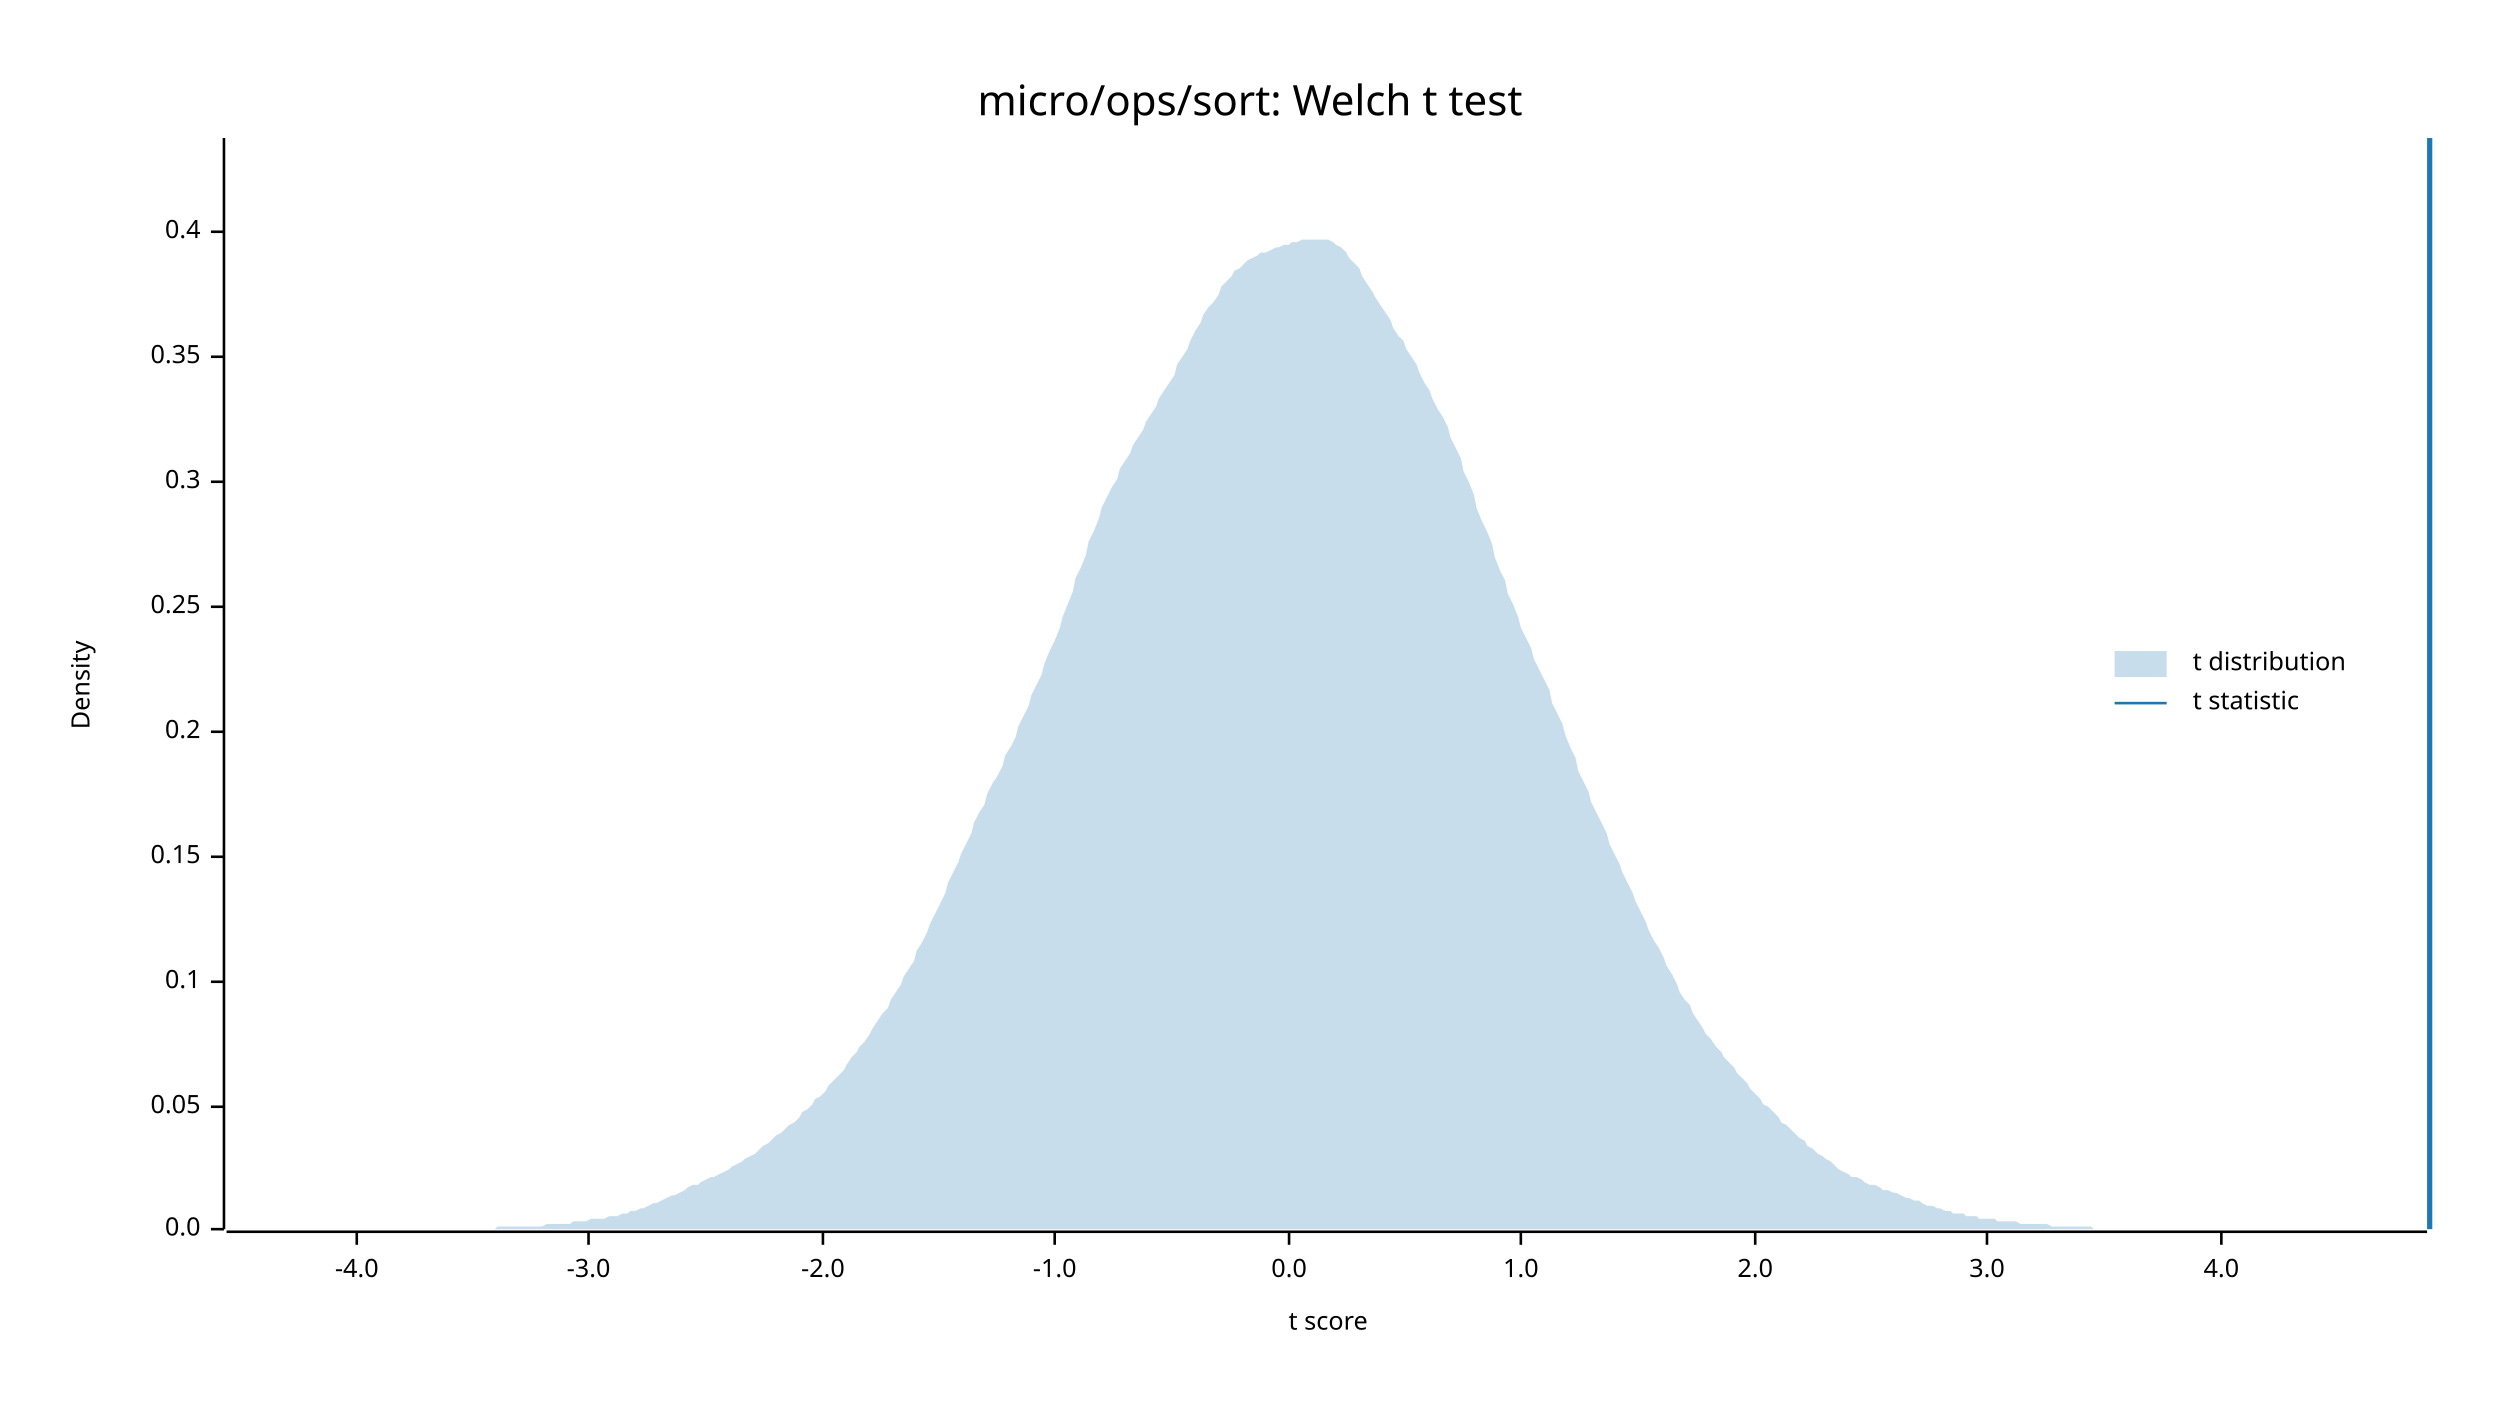
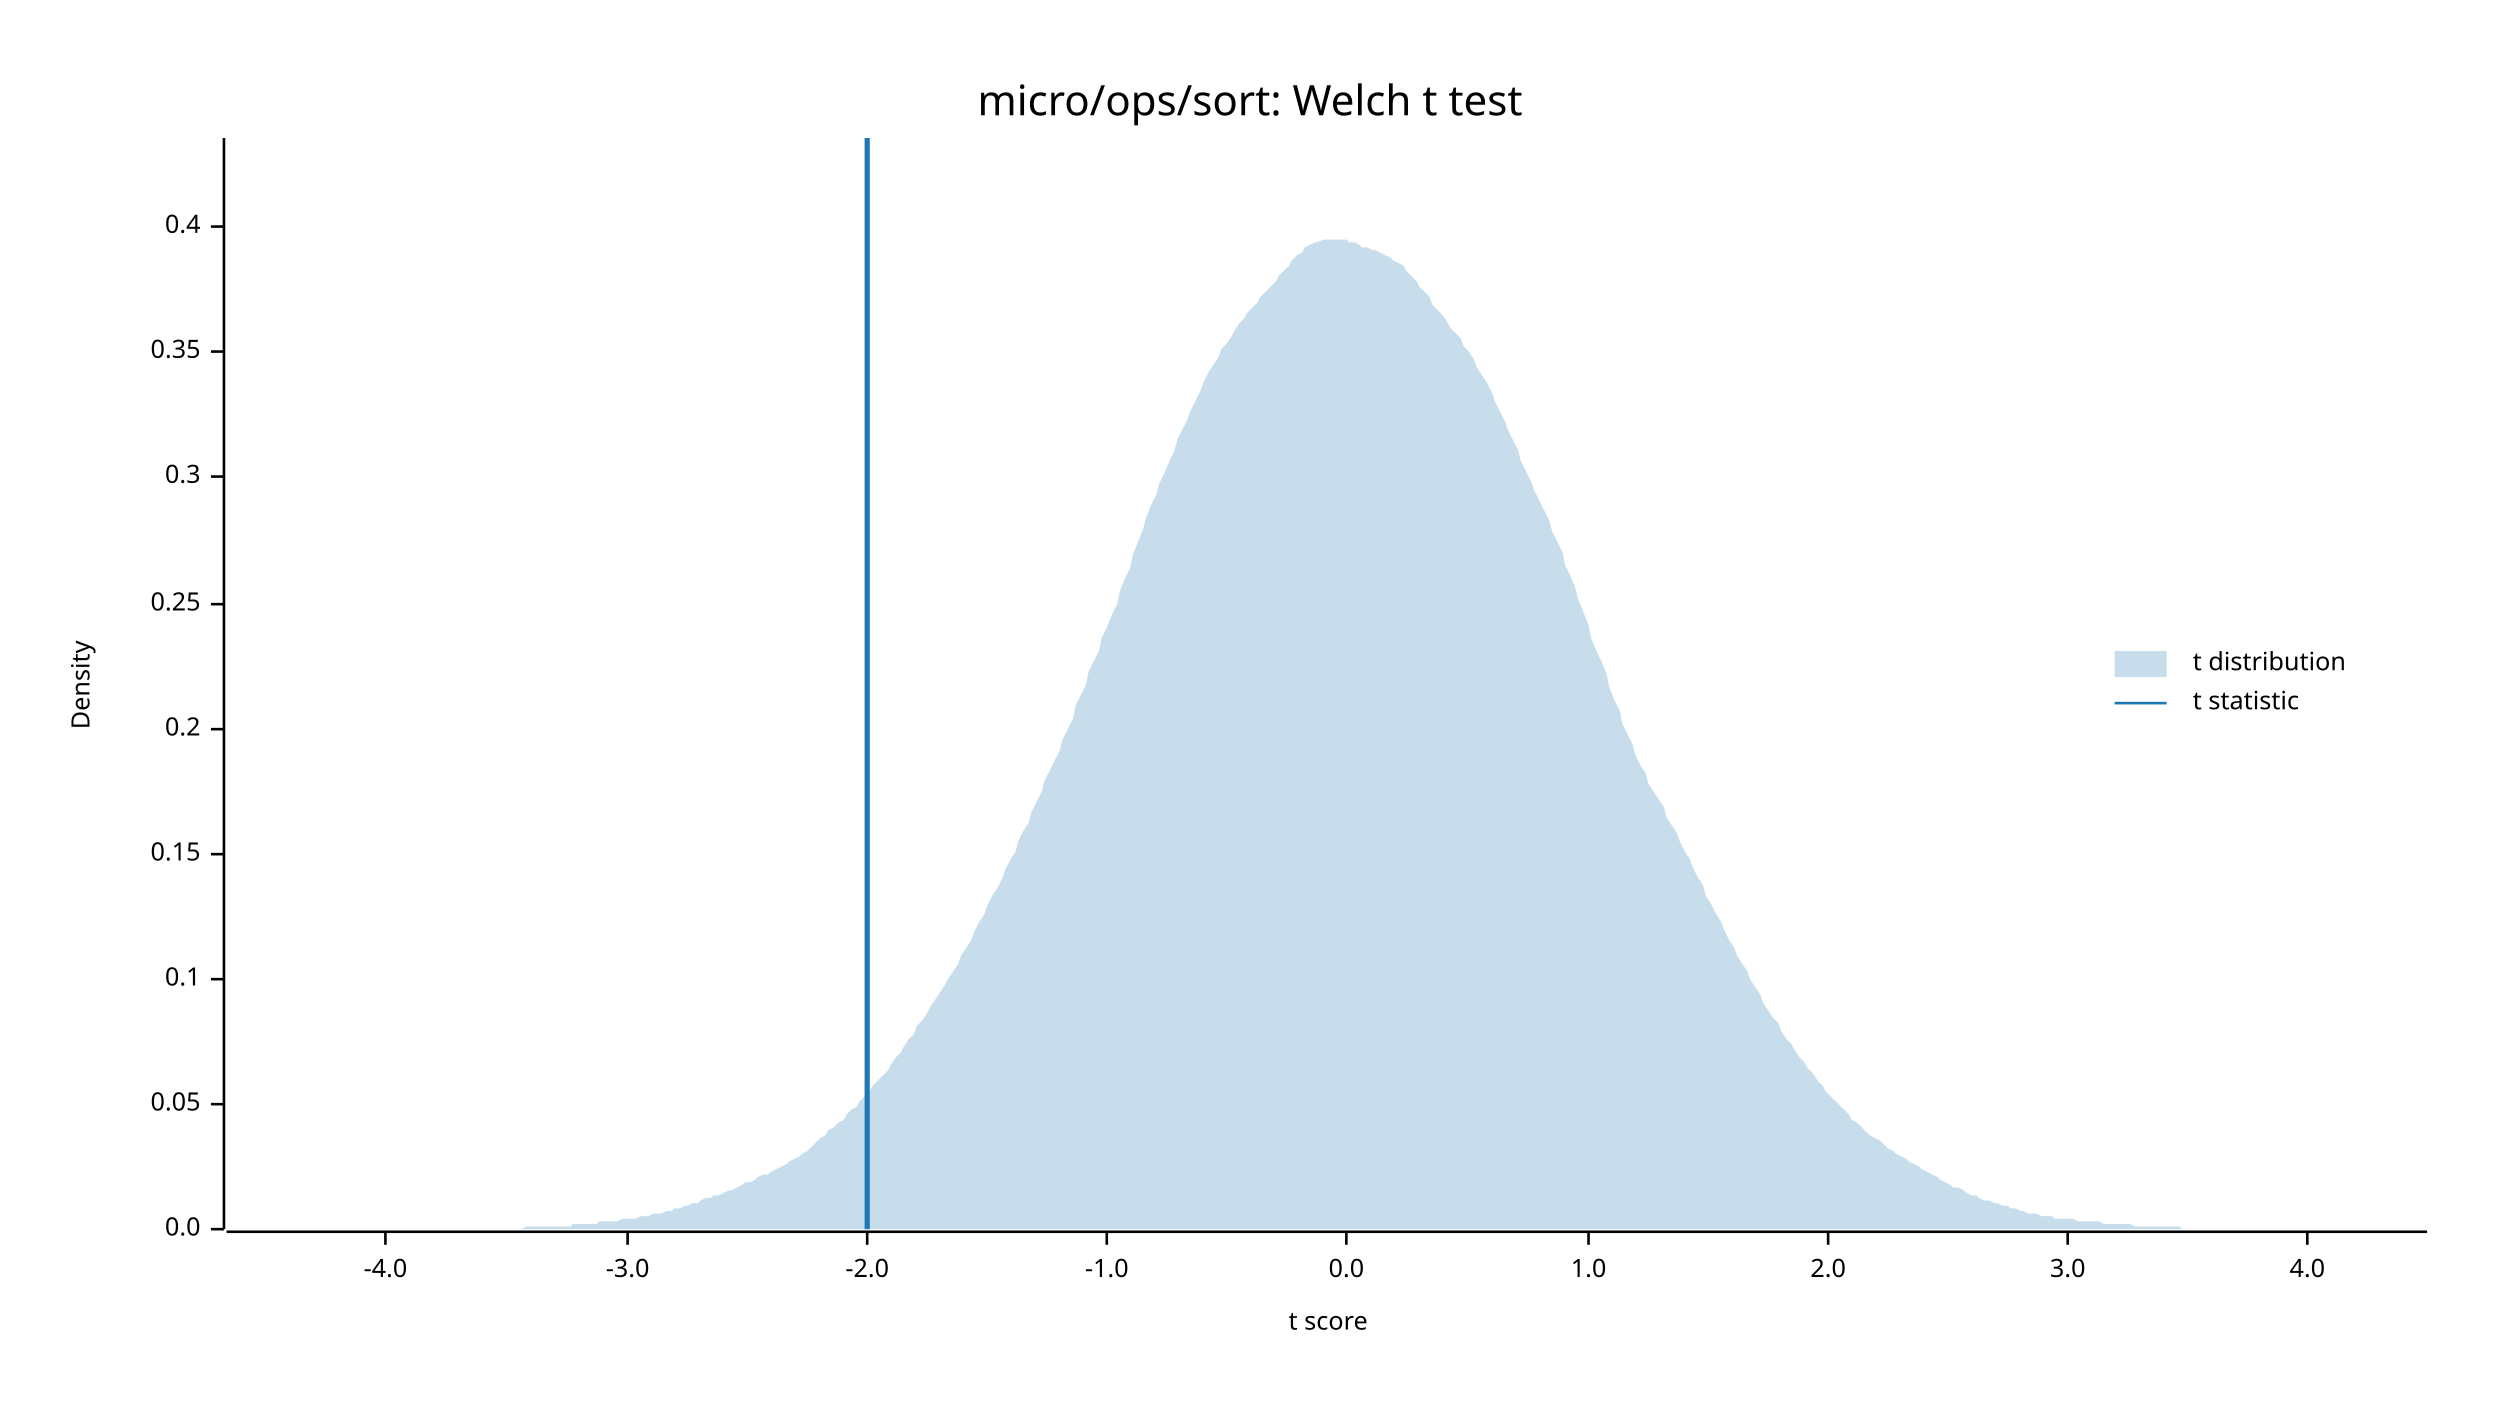
<svg xmlns="http://www.w3.org/2000/svg" width="960" height="540" viewBox="0 0 960 540">
  <text x="480" y="32" dy="0.76em" text-anchor="middle" font-family="sans-serif" font-size="16.129" opacity="1" fill="#000000">
micro/ops/sort: Welch t test
</text>
  <text x="27" y="263" dy="0.76em" text-anchor="middle" font-family="sans-serif" font-size="9.677" opacity="1" fill="#000000" transform="rotate(270, 27, 263)">
Density
</text>
  <text x="510" y="513" dy="-0.5ex" text-anchor="middle" font-family="sans-serif" font-size="9.677" opacity="1" fill="#000000">
t score
</text>
  <polyline fill="none" opacity="1" stroke="#000000" stroke-width="1" points="86,53 86,472 " />
  <text x="77" y="472" dy="0.5ex" text-anchor="end" font-family="sans-serif" font-size="9.677" opacity="1" fill="#000000">
0.0
</text>
  <polyline fill="none" opacity="1" stroke="#000000" stroke-width="1" points="81,472 86,472 " />
-   <text x="77" y="425" dy="0.5ex" text-anchor="end" font-family="sans-serif" font-size="9.677" opacity="1" fill="#000000">
+   <text x="77" y="424" dy="0.5ex" text-anchor="end" font-family="sans-serif" font-size="9.677" opacity="1" fill="#000000">
0.05
</text>
-   <polyline fill="none" opacity="1" stroke="#000000" stroke-width="1" points="81,425 86,425 " />
-   <text x="77" y="377" dy="0.5ex" text-anchor="end" font-family="sans-serif" font-size="9.677" opacity="1" fill="#000000">
+   <polyline fill="none" opacity="1" stroke="#000000" stroke-width="1" points="81,424 86,424 " />
+   <text x="77" y="376" dy="0.5ex" text-anchor="end" font-family="sans-serif" font-size="9.677" opacity="1" fill="#000000">
0.1
</text>
-   <polyline fill="none" opacity="1" stroke="#000000" stroke-width="1" points="81,377 86,377 " />
-   <text x="77" y="329" dy="0.5ex" text-anchor="end" font-family="sans-serif" font-size="9.677" opacity="1" fill="#000000">
+   <polyline fill="none" opacity="1" stroke="#000000" stroke-width="1" points="81,376 86,376 " />
+   <text x="77" y="328" dy="0.5ex" text-anchor="end" font-family="sans-serif" font-size="9.677" opacity="1" fill="#000000">
0.15
</text>
-   <polyline fill="none" opacity="1" stroke="#000000" stroke-width="1" points="81,329 86,329 " />
-   <text x="77" y="281" dy="0.5ex" text-anchor="end" font-family="sans-serif" font-size="9.677" opacity="1" fill="#000000">
+   <polyline fill="none" opacity="1" stroke="#000000" stroke-width="1" points="81,328 86,328 " />
+   <text x="77" y="280" dy="0.5ex" text-anchor="end" font-family="sans-serif" font-size="9.677" opacity="1" fill="#000000">
0.2
</text>
-   <polyline fill="none" opacity="1" stroke="#000000" stroke-width="1" points="81,281 86,281 " />
-   <text x="77" y="233" dy="0.5ex" text-anchor="end" font-family="sans-serif" font-size="9.677" opacity="1" fill="#000000">
+   <polyline fill="none" opacity="1" stroke="#000000" stroke-width="1" points="81,280 86,280 " />
+   <text x="77" y="232" dy="0.5ex" text-anchor="end" font-family="sans-serif" font-size="9.677" opacity="1" fill="#000000">
0.25
</text>
-   <polyline fill="none" opacity="1" stroke="#000000" stroke-width="1" points="81,233 86,233 " />
-   <text x="77" y="185" dy="0.5ex" text-anchor="end" font-family="sans-serif" font-size="9.677" opacity="1" fill="#000000">
+   <polyline fill="none" opacity="1" stroke="#000000" stroke-width="1" points="81,232 86,232 " />
+   <text x="77" y="183" dy="0.5ex" text-anchor="end" font-family="sans-serif" font-size="9.677" opacity="1" fill="#000000">
0.3
</text>
-   <polyline fill="none" opacity="1" stroke="#000000" stroke-width="1" points="81,185 86,185 " />
-   <text x="77" y="137" dy="0.5ex" text-anchor="end" font-family="sans-serif" font-size="9.677" opacity="1" fill="#000000">
+   <polyline fill="none" opacity="1" stroke="#000000" stroke-width="1" points="81,183 86,183 " />
+   <text x="77" y="135" dy="0.5ex" text-anchor="end" font-family="sans-serif" font-size="9.677" opacity="1" fill="#000000">
0.35
</text>
-   <polyline fill="none" opacity="1" stroke="#000000" stroke-width="1" points="81,137 86,137 " />
-   <text x="77" y="89" dy="0.5ex" text-anchor="end" font-family="sans-serif" font-size="9.677" opacity="1" fill="#000000">
+   <polyline fill="none" opacity="1" stroke="#000000" stroke-width="1" points="81,135 86,135 " />
+   <text x="77" y="87" dy="0.5ex" text-anchor="end" font-family="sans-serif" font-size="9.677" opacity="1" fill="#000000">
0.4
</text>
-   <polyline fill="none" opacity="1" stroke="#000000" stroke-width="1" points="81,89 86,89 " />
+   <polyline fill="none" opacity="1" stroke="#000000" stroke-width="1" points="81,87 86,87 " />
  <polyline fill="none" opacity="1" stroke="#000000" stroke-width="1" points="87,473 932,473 " />
-   <text x="137" y="483" dy="0.76em" text-anchor="middle" font-family="sans-serif" font-size="9.677" opacity="1" fill="#000000">
+   <text x="148" y="483" dy="0.76em" text-anchor="middle" font-family="sans-serif" font-size="9.677" opacity="1" fill="#000000">
-4.0
</text>
-   <polyline fill="none" opacity="1" stroke="#000000" stroke-width="1" points="137,473 137,478 " />
-   <text x="226" y="483" dy="0.76em" text-anchor="middle" font-family="sans-serif" font-size="9.677" opacity="1" fill="#000000">
+   <polyline fill="none" opacity="1" stroke="#000000" stroke-width="1" points="148,473 148,478 " />
+   <text x="241" y="483" dy="0.76em" text-anchor="middle" font-family="sans-serif" font-size="9.677" opacity="1" fill="#000000">
-3.0
</text>
-   <polyline fill="none" opacity="1" stroke="#000000" stroke-width="1" points="226,473 226,478 " />
-   <text x="316" y="483" dy="0.76em" text-anchor="middle" font-family="sans-serif" font-size="9.677" opacity="1" fill="#000000">
+   <polyline fill="none" opacity="1" stroke="#000000" stroke-width="1" points="241,473 241,478 " />
+   <text x="333" y="483" dy="0.76em" text-anchor="middle" font-family="sans-serif" font-size="9.677" opacity="1" fill="#000000">
-2.0
</text>
-   <polyline fill="none" opacity="1" stroke="#000000" stroke-width="1" points="316,473 316,478 " />
-   <text x="405" y="483" dy="0.76em" text-anchor="middle" font-family="sans-serif" font-size="9.677" opacity="1" fill="#000000">
+   <polyline fill="none" opacity="1" stroke="#000000" stroke-width="1" points="333,473 333,478 " />
+   <text x="425" y="483" dy="0.76em" text-anchor="middle" font-family="sans-serif" font-size="9.677" opacity="1" fill="#000000">
-1.0
</text>
-   <polyline fill="none" opacity="1" stroke="#000000" stroke-width="1" points="405,473 405,478 " />
-   <text x="495" y="483" dy="0.76em" text-anchor="middle" font-family="sans-serif" font-size="9.677" opacity="1" fill="#000000">
+   <polyline fill="none" opacity="1" stroke="#000000" stroke-width="1" points="425,473 425,478 " />
+   <text x="517" y="483" dy="0.76em" text-anchor="middle" font-family="sans-serif" font-size="9.677" opacity="1" fill="#000000">
0.0
</text>
-   <polyline fill="none" opacity="1" stroke="#000000" stroke-width="1" points="495,473 495,478 " />
-   <text x="584" y="483" dy="0.76em" text-anchor="middle" font-family="sans-serif" font-size="9.677" opacity="1" fill="#000000">
+   <polyline fill="none" opacity="1" stroke="#000000" stroke-width="1" points="517,473 517,478 " />
+   <text x="610" y="483" dy="0.76em" text-anchor="middle" font-family="sans-serif" font-size="9.677" opacity="1" fill="#000000">
1.0
</text>
-   <polyline fill="none" opacity="1" stroke="#000000" stroke-width="1" points="584,473 584,478 " />
-   <text x="674" y="483" dy="0.76em" text-anchor="middle" font-family="sans-serif" font-size="9.677" opacity="1" fill="#000000">
+   <polyline fill="none" opacity="1" stroke="#000000" stroke-width="1" points="610,473 610,478 " />
+   <text x="702" y="483" dy="0.76em" text-anchor="middle" font-family="sans-serif" font-size="9.677" opacity="1" fill="#000000">
2.0
</text>
-   <polyline fill="none" opacity="1" stroke="#000000" stroke-width="1" points="674,473 674,478 " />
-   <text x="763" y="483" dy="0.76em" text-anchor="middle" font-family="sans-serif" font-size="9.677" opacity="1" fill="#000000">
+   <polyline fill="none" opacity="1" stroke="#000000" stroke-width="1" points="702,473 702,478 " />
+   <text x="794" y="483" dy="0.76em" text-anchor="middle" font-family="sans-serif" font-size="9.677" opacity="1" fill="#000000">
3.0
</text>
-   <polyline fill="none" opacity="1" stroke="#000000" stroke-width="1" points="763,473 763,478 " />
-   <text x="853" y="483" dy="0.76em" text-anchor="middle" font-family="sans-serif" font-size="9.677" opacity="1" fill="#000000">
+   <polyline fill="none" opacity="1" stroke="#000000" stroke-width="1" points="794,473 794,478 " />
+   <text x="886" y="483" dy="0.76em" text-anchor="middle" font-family="sans-serif" font-size="9.677" opacity="1" fill="#000000">
4.0
</text>
-   <polyline fill="none" opacity="1" stroke="#000000" stroke-width="1" points="853,473 853,478 " />
-   <polygon opacity="0.25" fill="#1F78B4" points="87,472 88,472 90,472 92,472 93,472 95,472 97,472 98,472 100,472 102,472 103,472 105,472 107,472 109,472 110,472 112,472 114,472 115,472 117,472 119,472 120,472 122,472 124,472 125,472 127,472 129,472 131,472 132,472 134,472 136,472 137,472 139,472 141,472 142,472 144,472 146,472 147,472 149,472 151,472 153,472 154,472 156,472 158,472 159,472 161,472 163,472 164,472 166,472 168,472 169,472 171,472 173,472 175,472 176,472 178,472 180,472 181,472 183,472 185,472 186,472 188,472 190,472 191,471 193,471 195,471 197,471 198,471 200,471 202,471 203,471 205,471 207,471 208,471 210,470 212,470 214,470 215,470 217,470 219,470 220,469 222,469 224,469 225,469 227,468 229,468 230,468 232,468 234,467 236,467 237,467 239,466 241,466 242,465 244,465 246,464 247,464 249,463 251,462 252,462 254,461 256,460 258,459 259,459 261,458 263,457 264,456 266,455 268,455 269,454 271,453 273,452 274,452 276,451 278,450 280,449 281,448 283,447 285,446 286,445 288,444 290,443 291,442 293,440 295,439 296,438 298,436 300,435 302,433 303,432 305,431 307,429 308,427 310,426 312,424 313,422 315,421 317,419 318,417 320,415 322,413 324,411 325,409 327,406 329,404 330,402 332,400 334,397 335,395 337,392 339,389 341,387 342,384 344,381 346,378 347,375 349,372 351,369 352,365 354,362 356,358 357,355 359,351 361,347 363,343 364,339 366,335 368,331 369,328 371,324 373,320 374,316 376,312 378,309 379,305 381,301 383,298 385,294 386,290 388,287 390,283 391,279 393,275 395,271 396,267 398,263 400,259 401,255 403,250 405,246 407,241 408,237 410,232 412,227 413,222 415,218 417,213 418,208 420,204 422,199 423,195 425,191 427,187 429,184 430,180 432,177 434,174 435,171 437,168 439,165 440,162 442,159 444,156 445,153 447,150 449,147 451,144 452,140 454,137 456,134 457,131 459,127 461,124 462,121 464,118 466,116 468,113 469,110 471,108 473,106 474,104 476,103 478,101 479,100 481,99 483,98 484,97 486,97 488,96 490,95 491,95 493,94 495,94 496,93 498,93 500,92 501,92 503,92 505,92 506,92 508,92 510,92 512,93 513,94 515,95 517,97 518,99 520,101 522,103 523,106 525,109 527,112 528,114 530,117 532,120 534,123 535,126 537,129 539,131 540,134 542,137 544,140 545,143 547,147 549,150 550,153 552,157 554,160 556,164 557,168 559,172 561,176 562,181 564,185 566,190 567,195 569,200 571,204 573,209 574,214 576,219 578,223 579,228 581,232 583,237 584,241 586,245 588,249 589,253 591,257 593,261 595,265 596,270 598,274 600,278 601,282 603,287 605,291 606,296 608,300 610,304 611,308 613,312 615,316 617,320 618,324 620,328 622,332 623,335 625,339 627,343 628,346 630,350 632,354 633,357 635,361 637,364 639,368 640,371 642,374 644,378 645,381 647,384 649,386 650,389 652,392 654,395 655,397 657,399 659,402 661,404 662,406 664,408 666,410 667,412 669,414 671,416 672,418 674,420 676,422 677,424 679,425 681,427 683,429 684,431 686,432 688,434 689,435 691,437 693,438 694,440 696,441 698,443 700,444 701,445 703,446 705,448 706,449 708,450 710,451 711,452 713,452 715,453 716,454 718,455 720,455 722,456 723,457 725,457 727,458 728,458 730,459 732,460 733,460 735,461 737,461 738,462 740,463 742,463 744,464 745,464 747,465 749,465 750,466 752,466 754,466 755,467 757,467 759,467 760,468 762,468 764,468 766,468 767,469 769,469 771,469 772,469 774,469 776,470 777,470 779,470 781,470 782,470 784,470 786,470 788,471 789,471 791,471 793,471 794,471 796,471 798,471 799,471 801,471 803,471 804,472 806,472 808,472 810,472 811,472 813,472 815,472 816,472 818,472 820,472 821,472 823,472 825,472 827,472 828,472 830,472 832,472 833,472 835,472 837,472 838,472 840,472 842,472 843,472 845,472 847,472 849,472 850,472 852,472 854,472 855,472 857,472 859,472 860,472 862,472 864,472 865,472 867,472 869,472 871,472 872,472 874,472 876,472 877,472 879,472 881,472 882,472 884,472 886,472 887,472 889,472 891,472 893,472 894,472 896,472 898,472 899,472 901,472 903,472 904,472 906,472 908,472 909,472 911,472 913,472 915,472 916,472 918,472 920,472 921,472 923,472 925,472 926,472 928,472 930,472 932,472 932,472 87,472 " />
-   <polyline fill="none" opacity="1" stroke="#1F78B4" stroke-width="2" points="933,472 933,53 " />
+   <polyline fill="none" opacity="1" stroke="#000000" stroke-width="1" points="886,473 886,478 " />
+   <polygon opacity="0.25" fill="#1F78B4" points="87,472 88,472 90,472 92,472 93,472 95,472 97,472 98,472 100,472 102,472 103,472 105,472 107,472 109,472 110,472 112,472 114,472 115,472 117,472 119,472 120,472 122,472 124,472 125,472 127,472 129,472 131,472 132,472 134,472 136,472 137,472 139,472 141,472 142,472 144,472 146,472 147,472 149,472 151,472 153,472 154,472 156,472 158,472 159,472 161,472 163,472 164,472 166,472 168,472 169,472 171,472 173,472 175,472 176,472 178,472 180,472 181,472 183,472 185,472 186,472 188,472 190,472 191,472 193,472 195,472 197,472 198,472 200,472 202,471 203,471 205,471 207,471 208,471 210,471 212,471 214,471 215,471 217,471 219,471 220,470 222,470 224,470 225,470 227,470 229,470 230,469 232,469 234,469 236,469 237,469 239,468 241,468 242,468 244,468 246,467 247,467 249,467 251,466 252,466 254,466 256,465 258,465 259,464 261,464 263,463 264,463 266,462 268,462 269,461 271,460 273,460 274,459 276,459 278,458 280,457 281,457 283,456 285,455 286,454 288,454 290,453 291,452 293,451 295,451 296,450 298,449 300,448 302,447 303,446 305,445 307,444 308,443 310,442 312,440 313,439 315,437 317,436 318,434 320,433 322,431 324,430 325,428 327,426 329,425 330,423 332,421 334,419 335,417 337,415 339,413 341,411 342,409 344,406 346,404 347,402 349,399 351,397 352,394 354,392 356,389 357,387 359,384 361,381 363,378 364,376 366,373 368,370 369,367 371,364 373,361 374,358 376,354 378,351 379,348 381,344 383,341 385,337 386,334 388,330 390,327 391,323 393,319 395,316 396,312 398,308 400,304 401,300 403,296 405,292 407,288 408,284 410,280 412,276 413,271 415,267 417,263 418,258 420,254 422,250 423,245 425,241 427,236 429,232 430,227 432,222 434,218 435,213 437,208 439,203 440,199 442,194 444,190 445,186 447,182 449,177 451,173 452,169 454,165 456,161 457,158 459,154 461,150 462,147 464,143 466,140 468,137 469,134 471,132 473,129 474,127 476,124 478,122 479,120 481,118 483,116 484,114 486,112 488,110 490,108 491,106 493,104 495,102 496,100 498,98 500,97 501,95 503,94 505,93 506,93 508,92 510,92 512,92 513,92 515,92 517,92 518,93 520,93 522,94 523,95 525,95 527,96 528,96 530,97 532,98 534,99 535,100 537,101 539,102 540,104 542,106 544,108 545,110 547,112 549,114 550,117 552,119 554,121 556,124 557,126 559,128 561,130 562,133 564,135 566,138 567,141 569,144 571,147 573,151 574,154 576,158 578,162 579,165 581,169 583,173 584,177 586,181 588,185 589,188 591,192 593,196 595,200 596,204 598,208 600,212 601,217 603,221 605,226 606,230 608,235 610,240 611,245 613,250 615,254 617,259 618,264 620,269 622,273 623,278 625,282 627,286 628,290 630,294 632,297 633,301 635,304 637,307 639,310 640,314 642,317 644,320 645,323 647,327 649,330 650,333 652,337 654,340 655,344 657,347 659,351 661,354 662,357 664,361 666,364 667,367 669,370 671,373 672,376 674,379 676,382 677,385 679,388 681,391 683,393 684,396 686,399 688,401 689,403 691,406 693,408 694,410 696,412 698,415 700,417 701,419 703,421 705,423 706,424 708,426 710,428 711,430 713,431 715,433 716,434 718,436 720,437 722,438 723,439 725,441 727,442 728,443 730,444 732,445 733,446 735,447 737,448 738,449 740,450 742,451 744,452 745,453 747,454 749,455 750,456 752,456 754,457 755,458 757,459 759,459 760,460 762,461 764,461 766,462 767,462 769,463 771,463 772,464 774,464 776,465 777,465 779,466 781,466 782,466 784,467 786,467 788,467 789,468 791,468 793,468 794,468 796,468 798,469 799,469 801,469 803,469 804,469 806,469 808,470 810,470 811,470 813,470 815,470 816,470 818,470 820,471 821,471 823,471 825,471 827,471 828,471 830,471 832,471 833,471 835,471 837,471 838,472 840,472 842,472 843,472 845,472 847,472 849,472 850,472 852,472 854,472 855,472 857,472 859,472 860,472 862,472 864,472 865,472 867,472 869,472 871,472 872,472 874,472 876,472 877,472 879,472 881,472 882,472 884,472 886,472 887,472 889,472 891,472 893,472 894,472 896,472 898,472 899,472 901,472 903,472 904,472 906,472 908,472 909,472 911,472 913,472 915,472 916,472 918,472 920,472 921,472 923,472 925,472 926,472 928,472 930,472 932,472 932,472 87,472 " />
+   <polyline fill="none" opacity="1" stroke="#1F78B4" stroke-width="2" points="333,472 333,53 " />
  <text x="842" y="250" dy="0.76em" text-anchor="start" font-family="sans-serif" font-size="9.677" opacity="1" fill="#000000">
t distribution
</text>
  <text x="842" y="265" dy="0.76em" text-anchor="start" font-family="sans-serif" font-size="9.677" opacity="1" fill="#000000">
t statistic
</text>
  <rect x="812" y="250" width="20" height="10" opacity="0.25" fill="#1F78B4" stroke="none" />
  <polyline fill="none" opacity="1" stroke="#1F78B4" stroke-width="1" points="812,270 832,270 " />
</svg>
